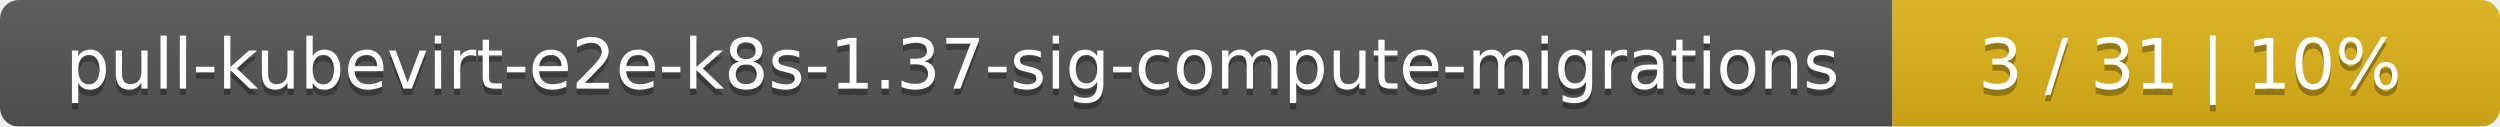
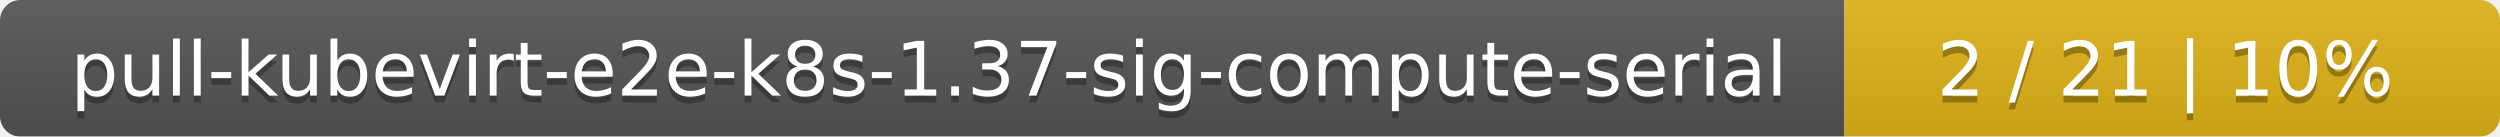
- <svg xmlns="http://www.w3.org/2000/svg" width="395" height="20">
+ <svg xmlns="http://www.w3.org/2000/svg" width="366" height="20">
  <linearGradient id="smooth" x2="0" y2="100%">
    <stop offset="0" stop-color="#bbb" stop-opacity=".1" />
    <stop offset="1" stop-opacity=".1" />
  </linearGradient>
  <mask id="round">
-     <rect width="395" height="20" rx="3" fill="#fff" />
+     <rect width="366" height="20" rx="3" fill="#fff" />
  </mask>
  <g mask="url(#round)">
-     <rect width="299" height="20" fill="#555" />
-     <rect x="299" width="96" height="20" fill="#dfb317" />
-     <rect width="395" height="20" fill="url(#smooth)" />
+     <rect width="270" height="20" fill="#555" />
+     <rect x="270" width="96" height="20" fill="#dfb317" />
+     <rect width="366" height="20" fill="url(#smooth)" />
  </g>
  <g fill="#fff" text-anchor="middle" font-family="DejaVu Sans,Verdana,Geneva,sans-serif" font-size="11">
-     <text x="150.5" y="15" fill="#010101" fill-opacity=".3">pull-kubevirt-e2e-k8s-1.37-sig-compute-migrations</text>
-     <text x="150.5" y="14">pull-kubevirt-e2e-k8s-1.37-sig-compute-migrations</text>
-     <text x="346" y="15" fill="#010101" fill-opacity=".3">3 / 31    |    10%</text>
-     <text x="346" y="14">3 / 31    |    10%</text>
+     <text x="136" y="15" fill="#010101" fill-opacity=".3">pull-kubevirt-e2e-k8s-1.37-sig-compute-serial</text>
+     <text x="136" y="14">pull-kubevirt-e2e-k8s-1.37-sig-compute-serial</text>
+     <text x="317" y="15" fill="#010101" fill-opacity=".3">2 / 21    |    10%</text>
+     <text x="317" y="14">2 / 21    |    10%</text>
  </g>
</svg>
